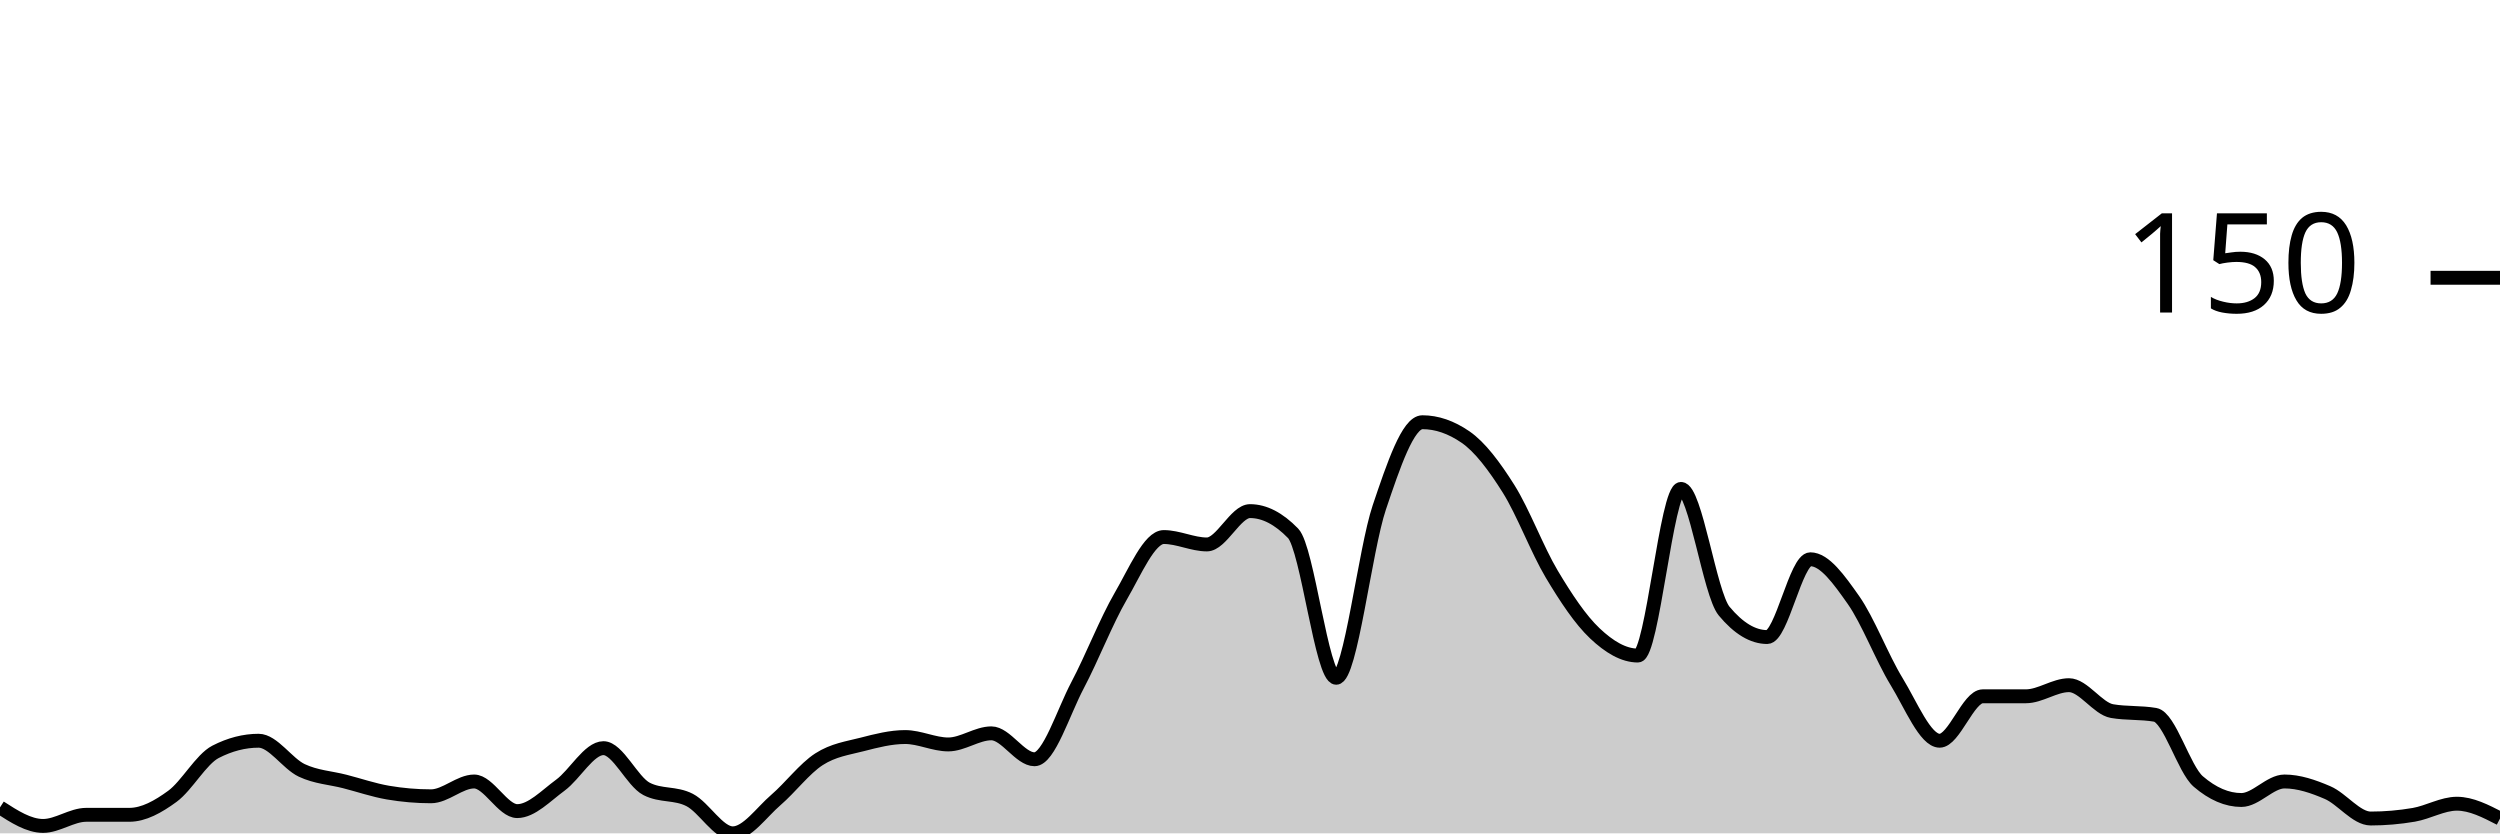
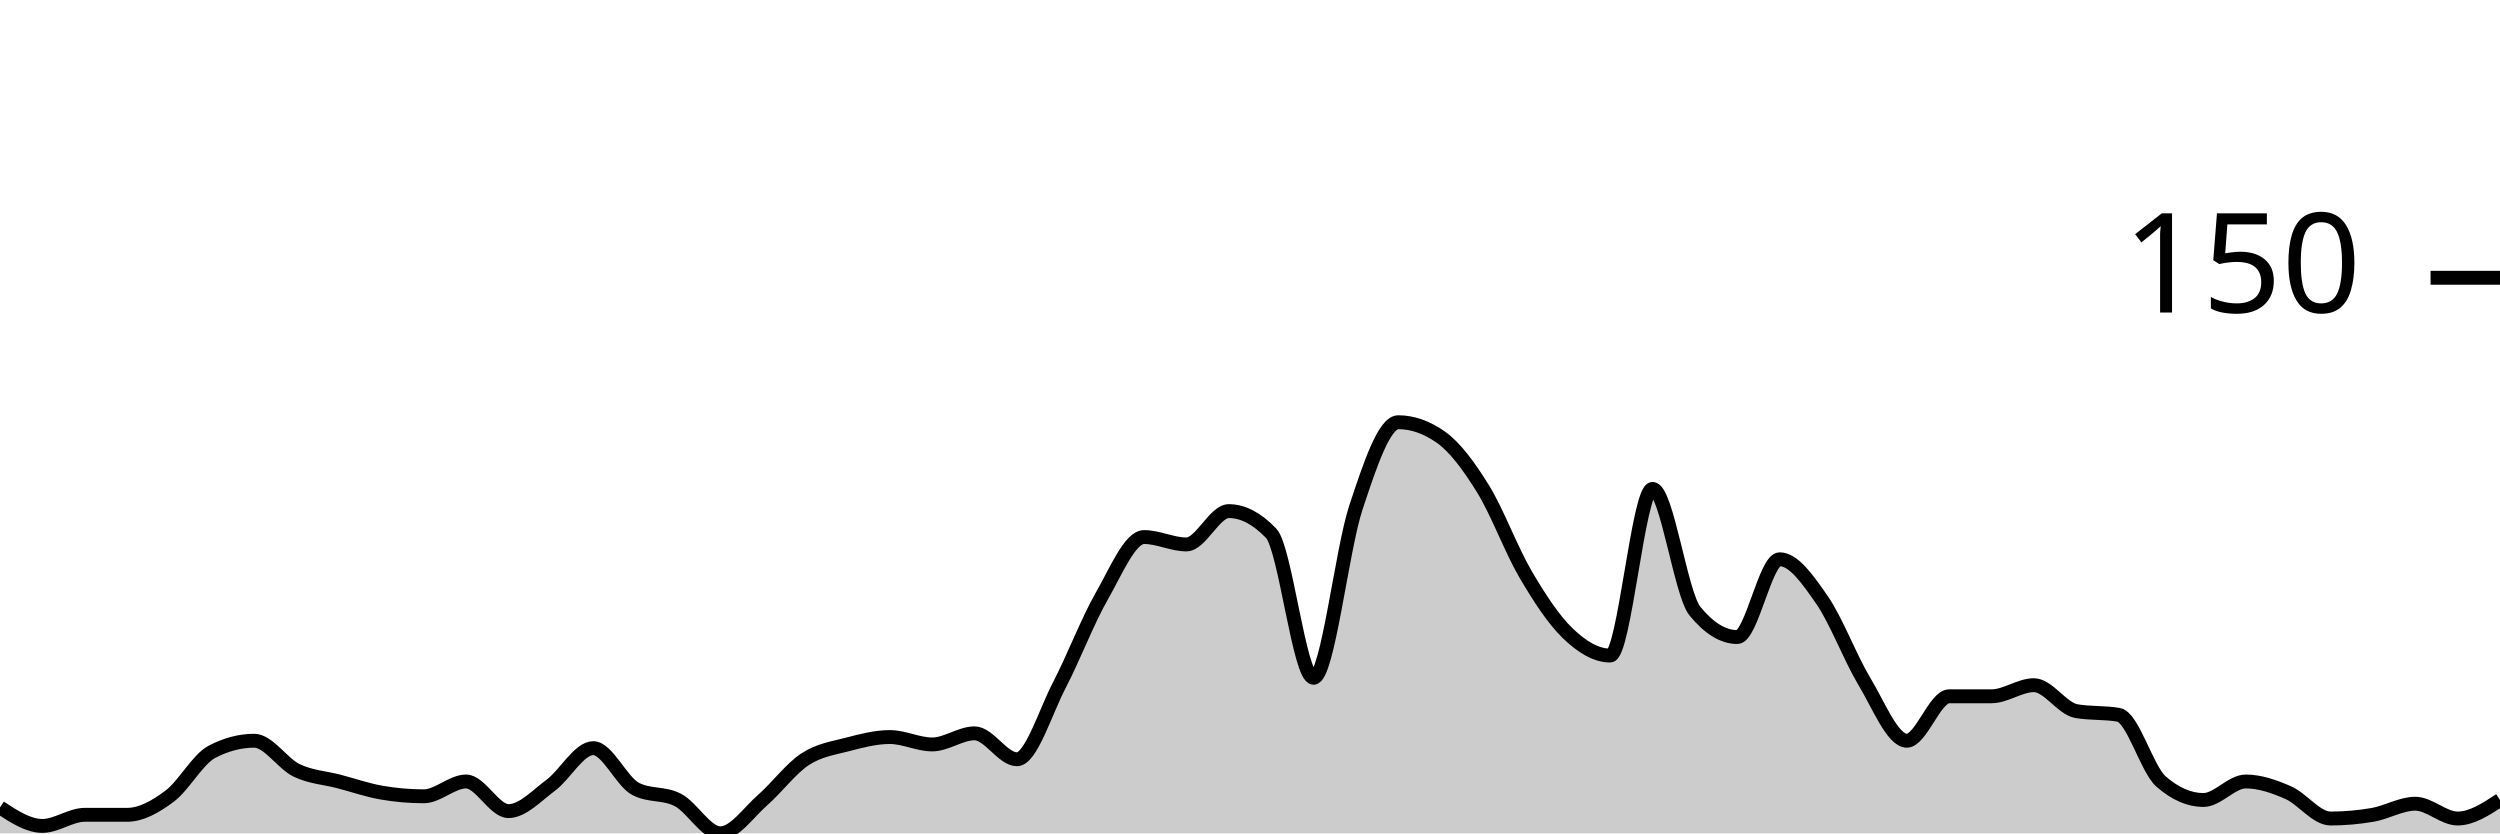
<svg xmlns="http://www.w3.org/2000/svg" viewBox="0 0 180 60">
  <g transform="translate(0,20)">
-     <path class="area" fill="rgba(0, 0, 0, 0.2)" d="M0,38.133C1.034,38.8,2.069,39.467,3.103,39.467C4.138,39.467,5.172,38.667,6.207,38.667C7.241,38.667,8.276,38.667,9.31,38.667C10.345,38.667,11.379,38.089,12.414,37.333C13.448,36.578,14.483,34.667,15.517,34.133C16.552,33.6,17.586,33.333,18.621,33.333C19.655,33.333,20.69,34.978,21.724,35.467C22.759,35.956,23.793,36,24.828,36.267C25.862,36.533,26.897,36.889,27.931,37.067C28.966,37.244,30,37.333,31.034,37.333C32.069,37.333,33.103,36.267,34.138,36.267C35.172,36.267,36.207,38.4,37.241,38.4C38.276,38.4,39.31,37.289,40.345,36.533C41.379,35.778,42.414,33.867,43.448,33.867C44.483,33.867,45.517,36.267,46.552,36.8C47.586,37.333,48.621,37.067,49.655,37.6C50.69,38.133,51.724,40,52.759,40C53.793,40,54.828,38.489,55.862,37.6C56.897,36.711,57.931,35.333,58.966,34.667C60,34,61.034,33.867,62.069,33.6C63.103,33.333,64.138,33.067,65.172,33.067C66.207,33.067,67.241,33.6,68.276,33.6C69.31,33.6,70.345,32.8,71.379,32.8C72.414,32.8,73.448,34.667,74.483,34.667C75.517,34.667,76.552,31.289,77.586,29.333C78.621,27.378,79.655,24.711,80.69,22.933C81.724,21.156,82.759,18.667,83.793,18.667C84.828,18.667,85.862,19.2,86.897,19.2C87.931,19.2,88.966,16.8,90,16.8C91.034,16.8,92.069,17.333,93.103,18.4C94.138,19.467,95.172,28.8,96.207,28.8C97.241,28.8,98.276,19.6,99.31,16.533C100.345,13.467,101.379,10.4,102.414,10.4C103.448,10.4,104.483,10.756,105.517,11.467C106.552,12.178,107.586,13.556,108.621,15.2C109.655,16.844,110.69,19.6,111.724,21.333C112.759,23.067,113.793,24.622,114.828,25.6C115.862,26.578,116.897,27.2,117.931,27.2C118.966,27.2,120,15.2,121.034,15.2C122.069,15.2,123.103,22.756,124.138,24C125.172,25.244,126.207,25.867,127.241,25.867C128.276,25.867,129.31,20.267,130.345,20.267C131.379,20.267,132.414,21.733,133.448,23.2C134.483,24.667,135.517,27.378,136.552,29.067C137.586,30.756,138.621,33.333,139.655,33.333C140.69,33.333,141.724,30.133,142.759,30.133C143.793,30.133,144.828,30.133,145.862,30.133C146.897,30.133,147.931,29.333,148.966,29.333C150,29.333,151.034,31.022,152.069,31.2C153.103,31.378,154.138,31.289,155.172,31.467C156.207,31.644,157.241,35.378,158.276,36.267C159.31,37.156,160.345,37.6,161.379,37.6C162.414,37.6,163.448,36.267,164.483,36.267C165.517,36.267,166.552,36.622,167.586,37.067C168.621,37.511,169.655,38.933,170.69,38.933C171.724,38.933,172.759,38.844,173.793,38.667C174.828,38.489,175.862,37.867,176.897,37.867C177.931,37.867,178.966,38.4,180,38.933L180,40C178.966,40,177.931,40,176.897,40C175.862,40,174.828,40,173.793,40C172.759,40,171.724,40,170.69,40C169.655,40,168.621,40,167.586,40C166.552,40,165.517,40,164.483,40C163.448,40,162.414,40,161.379,40C160.345,40,159.31,40,158.276,40C157.241,40,156.207,40,155.172,40C154.138,40,153.103,40,152.069,40C151.034,40,150,40,148.966,40C147.931,40,146.897,40,145.862,40C144.828,40,143.793,40,142.759,40C141.724,40,140.69,40,139.655,40C138.621,40,137.586,40,136.552,40C135.517,40,134.483,40,133.448,40C132.414,40,131.379,40,130.345,40C129.31,40,128.276,40,127.241,40C126.207,40,125.172,40,124.138,40C123.103,40,122.069,40,121.034,40C120,40,118.966,40,117.931,40C116.897,40,115.862,40,114.828,40C113.793,40,112.759,40,111.724,40C110.69,40,109.655,40,108.621,40C107.586,40,106.552,40,105.517,40C104.483,40,103.448,40,102.414,40C101.379,40,100.345,40,99.31,40C98.276,40,97.241,40,96.207,40C95.172,40,94.138,40,93.103,40C92.069,40,91.034,40,90,40C88.966,40,87.931,40,86.897,40C85.862,40,84.828,40,83.793,40C82.759,40,81.724,40,80.69,40C79.655,40,78.621,40,77.586,40C76.552,40,75.517,40,74.483,40C73.448,40,72.414,40,71.379,40C70.345,40,69.31,40,68.276,40C67.241,40,66.207,40,65.172,40C64.138,40,63.103,40,62.069,40C61.034,40,60,40,58.966,40C57.931,40,56.897,40,55.862,40C54.828,40,53.793,40,52.759,40C51.724,40,50.69,40,49.655,40C48.621,40,47.586,40,46.552,40C45.517,40,44.483,40,43.448,40C42.414,40,41.379,40,40.345,40C39.31,40,38.276,40,37.241,40C36.207,40,35.172,40,34.138,40C33.103,40,32.069,40,31.034,40C30,40,28.966,40,27.931,40C26.897,40,25.862,40,24.828,40C23.793,40,22.759,40,21.724,40C20.69,40,19.655,40,18.621,40C17.586,40,16.552,40,15.517,40C14.483,40,13.448,40,12.414,40C11.379,40,10.345,40,9.31,40C8.276,40,7.241,40,6.207,40C5.172,40,4.138,40,3.103,40C2.069,40,1.034,40,0,40Z" />
-     <path class="line" stroke="black" fill="none" d="M0,38.133C1.034,38.8,2.069,39.467,3.103,39.467C4.138,39.467,5.172,38.667,6.207,38.667C7.241,38.667,8.276,38.667,9.31,38.667C10.345,38.667,11.379,38.089,12.414,37.333C13.448,36.578,14.483,34.667,15.517,34.133C16.552,33.6,17.586,33.333,18.621,33.333C19.655,33.333,20.69,34.978,21.724,35.467C22.759,35.956,23.793,36,24.828,36.267C25.862,36.533,26.897,36.889,27.931,37.067C28.966,37.244,30,37.333,31.034,37.333C32.069,37.333,33.103,36.267,34.138,36.267C35.172,36.267,36.207,38.4,37.241,38.4C38.276,38.4,39.31,37.289,40.345,36.533C41.379,35.778,42.414,33.867,43.448,33.867C44.483,33.867,45.517,36.267,46.552,36.8C47.586,37.333,48.621,37.067,49.655,37.6C50.69,38.133,51.724,40,52.759,40C53.793,40,54.828,38.489,55.862,37.6C56.897,36.711,57.931,35.333,58.966,34.667C60,34,61.034,33.867,62.069,33.6C63.103,33.333,64.138,33.067,65.172,33.067C66.207,33.067,67.241,33.6,68.276,33.6C69.31,33.6,70.345,32.8,71.379,32.8C72.414,32.8,73.448,34.667,74.483,34.667C75.517,34.667,76.552,31.289,77.586,29.333C78.621,27.378,79.655,24.711,80.69,22.933C81.724,21.156,82.759,18.667,83.793,18.667C84.828,18.667,85.862,19.2,86.897,19.2C87.931,19.2,88.966,16.8,90,16.8C91.034,16.8,92.069,17.333,93.103,18.4C94.138,19.467,95.172,28.8,96.207,28.8C97.241,28.8,98.276,19.6,99.31,16.533C100.345,13.467,101.379,10.4,102.414,10.4C103.448,10.4,104.483,10.756,105.517,11.467C106.552,12.178,107.586,13.556,108.621,15.2C109.655,16.844,110.69,19.6,111.724,21.333C112.759,23.067,113.793,24.622,114.828,25.6C115.862,26.578,116.897,27.2,117.931,27.2C118.966,27.2,120,15.2,121.034,15.2C122.069,15.2,123.103,22.756,124.138,24C125.172,25.244,126.207,25.867,127.241,25.867C128.276,25.867,129.31,20.267,130.345,20.267C131.379,20.267,132.414,21.733,133.448,23.2C134.483,24.667,135.517,27.378,136.552,29.067C137.586,30.756,138.621,33.333,139.655,33.333C140.69,33.333,141.724,30.133,142.759,30.133C143.793,30.133,144.828,30.133,145.862,30.133C146.897,30.133,147.931,29.333,148.966,29.333C150,29.333,151.034,31.022,152.069,31.2C153.103,31.378,154.138,31.289,155.172,31.467C156.207,31.644,157.241,35.378,158.276,36.267C159.31,37.156,160.345,37.6,161.379,37.6C162.414,37.6,163.448,36.267,164.483,36.267C165.517,36.267,166.552,36.622,167.586,37.067C168.621,37.511,169.655,38.933,170.69,38.933C171.724,38.933,172.759,38.844,173.793,38.667C174.828,38.489,175.862,37.867,176.897,37.867C177.931,37.867,178.966,38.4,180,38.933" />
+     <path class="area" fill="rgba(0, 0, 0, 0.2)" d="M0,38.133C1.017,38.8,2.034,39.467,3.051,39.467C4.068,39.467,5.085,38.667,6.102,38.667C7.119,38.667,8.136,38.667,9.153,38.667C10.169,38.667,11.186,38.089,12.203,37.333C13.22,36.578,14.237,34.667,15.254,34.133C16.271,33.6,17.288,33.333,18.305,33.333C19.322,33.333,20.339,34.978,21.356,35.467C22.373,35.956,23.39,36,24.407,36.267C25.424,36.533,26.441,36.889,27.458,37.067C28.475,37.244,29.492,37.333,30.508,37.333C31.525,37.333,32.542,36.267,33.559,36.267C34.576,36.267,35.593,38.4,36.61,38.4C37.627,38.4,38.644,37.289,39.661,36.533C40.678,35.778,41.695,33.867,42.712,33.867C43.729,33.867,44.746,36.267,45.763,36.8C46.78,37.333,47.797,37.067,48.814,37.6C49.831,38.133,50.847,40,51.864,40C52.881,40,53.898,38.489,54.915,37.6C55.932,36.711,56.949,35.333,57.966,34.667C58.983,34,60,33.867,61.017,33.6C62.034,33.333,63.051,33.067,64.068,33.067C65.085,33.067,66.102,33.6,67.119,33.6C68.136,33.6,69.153,32.8,70.169,32.8C71.186,32.8,72.203,34.667,73.22,34.667C74.237,34.667,75.254,31.289,76.271,29.333C77.288,27.378,78.305,24.711,79.322,22.933C80.339,21.156,81.356,18.667,82.373,18.667C83.39,18.667,84.407,19.2,85.424,19.2C86.441,19.2,87.458,16.8,88.475,16.8C89.492,16.8,90.508,17.333,91.525,18.4C92.542,19.467,93.559,28.8,94.576,28.8C95.593,28.8,96.61,19.6,97.627,16.533C98.644,13.467,99.661,10.4,100.678,10.4C101.695,10.4,102.712,10.756,103.729,11.467C104.746,12.178,105.763,13.556,106.78,15.2C107.797,16.844,108.814,19.6,109.831,21.333C110.847,23.067,111.864,24.622,112.881,25.6C113.898,26.578,114.915,27.2,115.932,27.2C116.949,27.2,117.966,15.2,118.983,15.2C120,15.2,121.017,22.756,122.034,24C123.051,25.244,124.068,25.867,125.085,25.867C126.102,25.867,127.119,20.267,128.136,20.267C129.153,20.267,130.169,21.733,131.186,23.2C132.203,24.667,133.22,27.378,134.237,29.067C135.254,30.756,136.271,33.333,137.288,33.333C138.305,33.333,139.322,30.133,140.339,30.133C141.356,30.133,142.373,30.133,143.39,30.133C144.407,30.133,145.424,29.333,146.441,29.333C147.458,29.333,148.475,31.022,149.492,31.2C150.508,31.378,151.525,31.289,152.542,31.467C153.559,31.644,154.576,35.378,155.593,36.267C156.61,37.156,157.627,37.6,158.644,37.6C159.661,37.6,160.678,36.267,161.695,36.267C162.712,36.267,163.729,36.622,164.746,37.067C165.763,37.511,166.78,38.933,167.797,38.933C168.814,38.933,169.831,38.844,170.847,38.667C171.864,38.489,172.881,37.867,173.898,37.867C174.915,37.867,175.932,38.933,176.949,38.933C177.966,38.933,178.983,38.267,180,37.6L180,40C178.983,40,177.966,40,176.949,40C175.932,40,174.915,40,173.898,40C172.881,40,171.864,40,170.847,40C169.831,40,168.814,40,167.797,40C166.78,40,165.763,40,164.746,40C163.729,40,162.712,40,161.695,40C160.678,40,159.661,40,158.644,40C157.627,40,156.61,40,155.593,40C154.576,40,153.559,40,152.542,40C151.525,40,150.508,40,149.492,40C148.475,40,147.458,40,146.441,40C145.424,40,144.407,40,143.39,40C142.373,40,141.356,40,140.339,40C139.322,40,138.305,40,137.288,40C136.271,40,135.254,40,134.237,40C133.22,40,132.203,40,131.186,40C130.169,40,129.153,40,128.136,40C127.119,40,126.102,40,125.085,40C124.068,40,123.051,40,122.034,40C121.017,40,120,40,118.983,40C117.966,40,116.949,40,115.932,40C114.915,40,113.898,40,112.881,40C111.864,40,110.847,40,109.831,40C108.814,40,107.797,40,106.78,40C105.763,40,104.746,40,103.729,40C102.712,40,101.695,40,100.678,40C99.661,40,98.644,40,97.627,40C96.61,40,95.593,40,94.576,40C93.559,40,92.542,40,91.525,40C90.508,40,89.492,40,88.475,40C87.458,40,86.441,40,85.424,40C84.407,40,83.39,40,82.373,40C81.356,40,80.339,40,79.322,40C78.305,40,77.288,40,76.271,40C75.254,40,74.237,40,73.22,40C72.203,40,71.186,40,70.169,40C69.153,40,68.136,40,67.119,40C66.102,40,65.085,40,64.068,40C63.051,40,62.034,40,61.017,40C60,40,58.983,40,57.966,40C56.949,40,55.932,40,54.915,40C53.898,40,52.881,40,51.864,40C50.847,40,49.831,40,48.814,40C47.797,40,46.78,40,45.763,40C44.746,40,43.729,40,42.712,40C41.695,40,40.678,40,39.661,40C38.644,40,37.627,40,36.61,40C35.593,40,34.576,40,33.559,40C32.542,40,31.525,40,30.508,40C29.492,40,28.475,40,27.458,40C26.441,40,25.424,40,24.407,40C23.39,40,22.373,40,21.356,40C20.339,40,19.322,40,18.305,40C17.288,40,16.271,40,15.254,40C14.237,40,13.22,40,12.203,40C11.186,40,10.169,40,9.153,40C8.136,40,7.119,40,6.102,40C5.085,40,4.068,40,3.051,40C2.034,40,1.017,40,0,40Z" />
+     <path class="line" stroke="black" fill="none" d="M0,38.133C1.017,38.8,2.034,39.467,3.051,39.467C4.068,39.467,5.085,38.667,6.102,38.667C7.119,38.667,8.136,38.667,9.153,38.667C10.169,38.667,11.186,38.089,12.203,37.333C13.22,36.578,14.237,34.667,15.254,34.133C16.271,33.6,17.288,33.333,18.305,33.333C19.322,33.333,20.339,34.978,21.356,35.467C22.373,35.956,23.39,36,24.407,36.267C25.424,36.533,26.441,36.889,27.458,37.067C28.475,37.244,29.492,37.333,30.508,37.333C31.525,37.333,32.542,36.267,33.559,36.267C34.576,36.267,35.593,38.4,36.61,38.4C37.627,38.4,38.644,37.289,39.661,36.533C40.678,35.778,41.695,33.867,42.712,33.867C43.729,33.867,44.746,36.267,45.763,36.8C46.78,37.333,47.797,37.067,48.814,37.6C49.831,38.133,50.847,40,51.864,40C52.881,40,53.898,38.489,54.915,37.6C55.932,36.711,56.949,35.333,57.966,34.667C58.983,34,60,33.867,61.017,33.6C62.034,33.333,63.051,33.067,64.068,33.067C65.085,33.067,66.102,33.6,67.119,33.6C68.136,33.6,69.153,32.8,70.169,32.8C71.186,32.8,72.203,34.667,73.22,34.667C74.237,34.667,75.254,31.289,76.271,29.333C77.288,27.378,78.305,24.711,79.322,22.933C80.339,21.156,81.356,18.667,82.373,18.667C83.39,18.667,84.407,19.2,85.424,19.2C86.441,19.2,87.458,16.8,88.475,16.8C89.492,16.8,90.508,17.333,91.525,18.4C92.542,19.467,93.559,28.8,94.576,28.8C95.593,28.8,96.61,19.6,97.627,16.533C98.644,13.467,99.661,10.4,100.678,10.4C101.695,10.4,102.712,10.756,103.729,11.467C104.746,12.178,105.763,13.556,106.78,15.2C107.797,16.844,108.814,19.6,109.831,21.333C110.847,23.067,111.864,24.622,112.881,25.6C113.898,26.578,114.915,27.2,115.932,27.2C116.949,27.2,117.966,15.2,118.983,15.2C120,15.2,121.017,22.756,122.034,24C123.051,25.244,124.068,25.867,125.085,25.867C126.102,25.867,127.119,20.267,128.136,20.267C129.153,20.267,130.169,21.733,131.186,23.2C132.203,24.667,133.22,27.378,134.237,29.067C135.254,30.756,136.271,33.333,137.288,33.333C138.305,33.333,139.322,30.133,140.339,30.133C141.356,30.133,142.373,30.133,143.39,30.133C144.407,30.133,145.424,29.333,146.441,29.333C147.458,29.333,148.475,31.022,149.492,31.2C150.508,31.378,151.525,31.289,152.542,31.467C153.559,31.644,154.576,35.378,155.593,36.267C156.61,37.156,157.627,37.6,158.644,37.6C159.661,37.6,160.678,36.267,161.695,36.267C162.712,36.267,163.729,36.622,164.746,37.067C165.763,37.511,166.78,38.933,167.797,38.933C168.814,38.933,169.831,38.844,170.847,38.667C171.864,38.489,172.881,37.867,173.898,37.867C174.915,37.867,175.932,38.933,176.949,38.933C177.966,38.933,178.983,38.267,180,37.6" />
    <path class="axis-ceiling" stroke-width="1" stroke="black" fill="none" d="M175,0L180,0" />
    <text class="axis-ceiling-label" font-family="sans-serif" text-anchor="end" font-size="10px" x="170" y="2.5">150</text>
  </g>
</svg>
